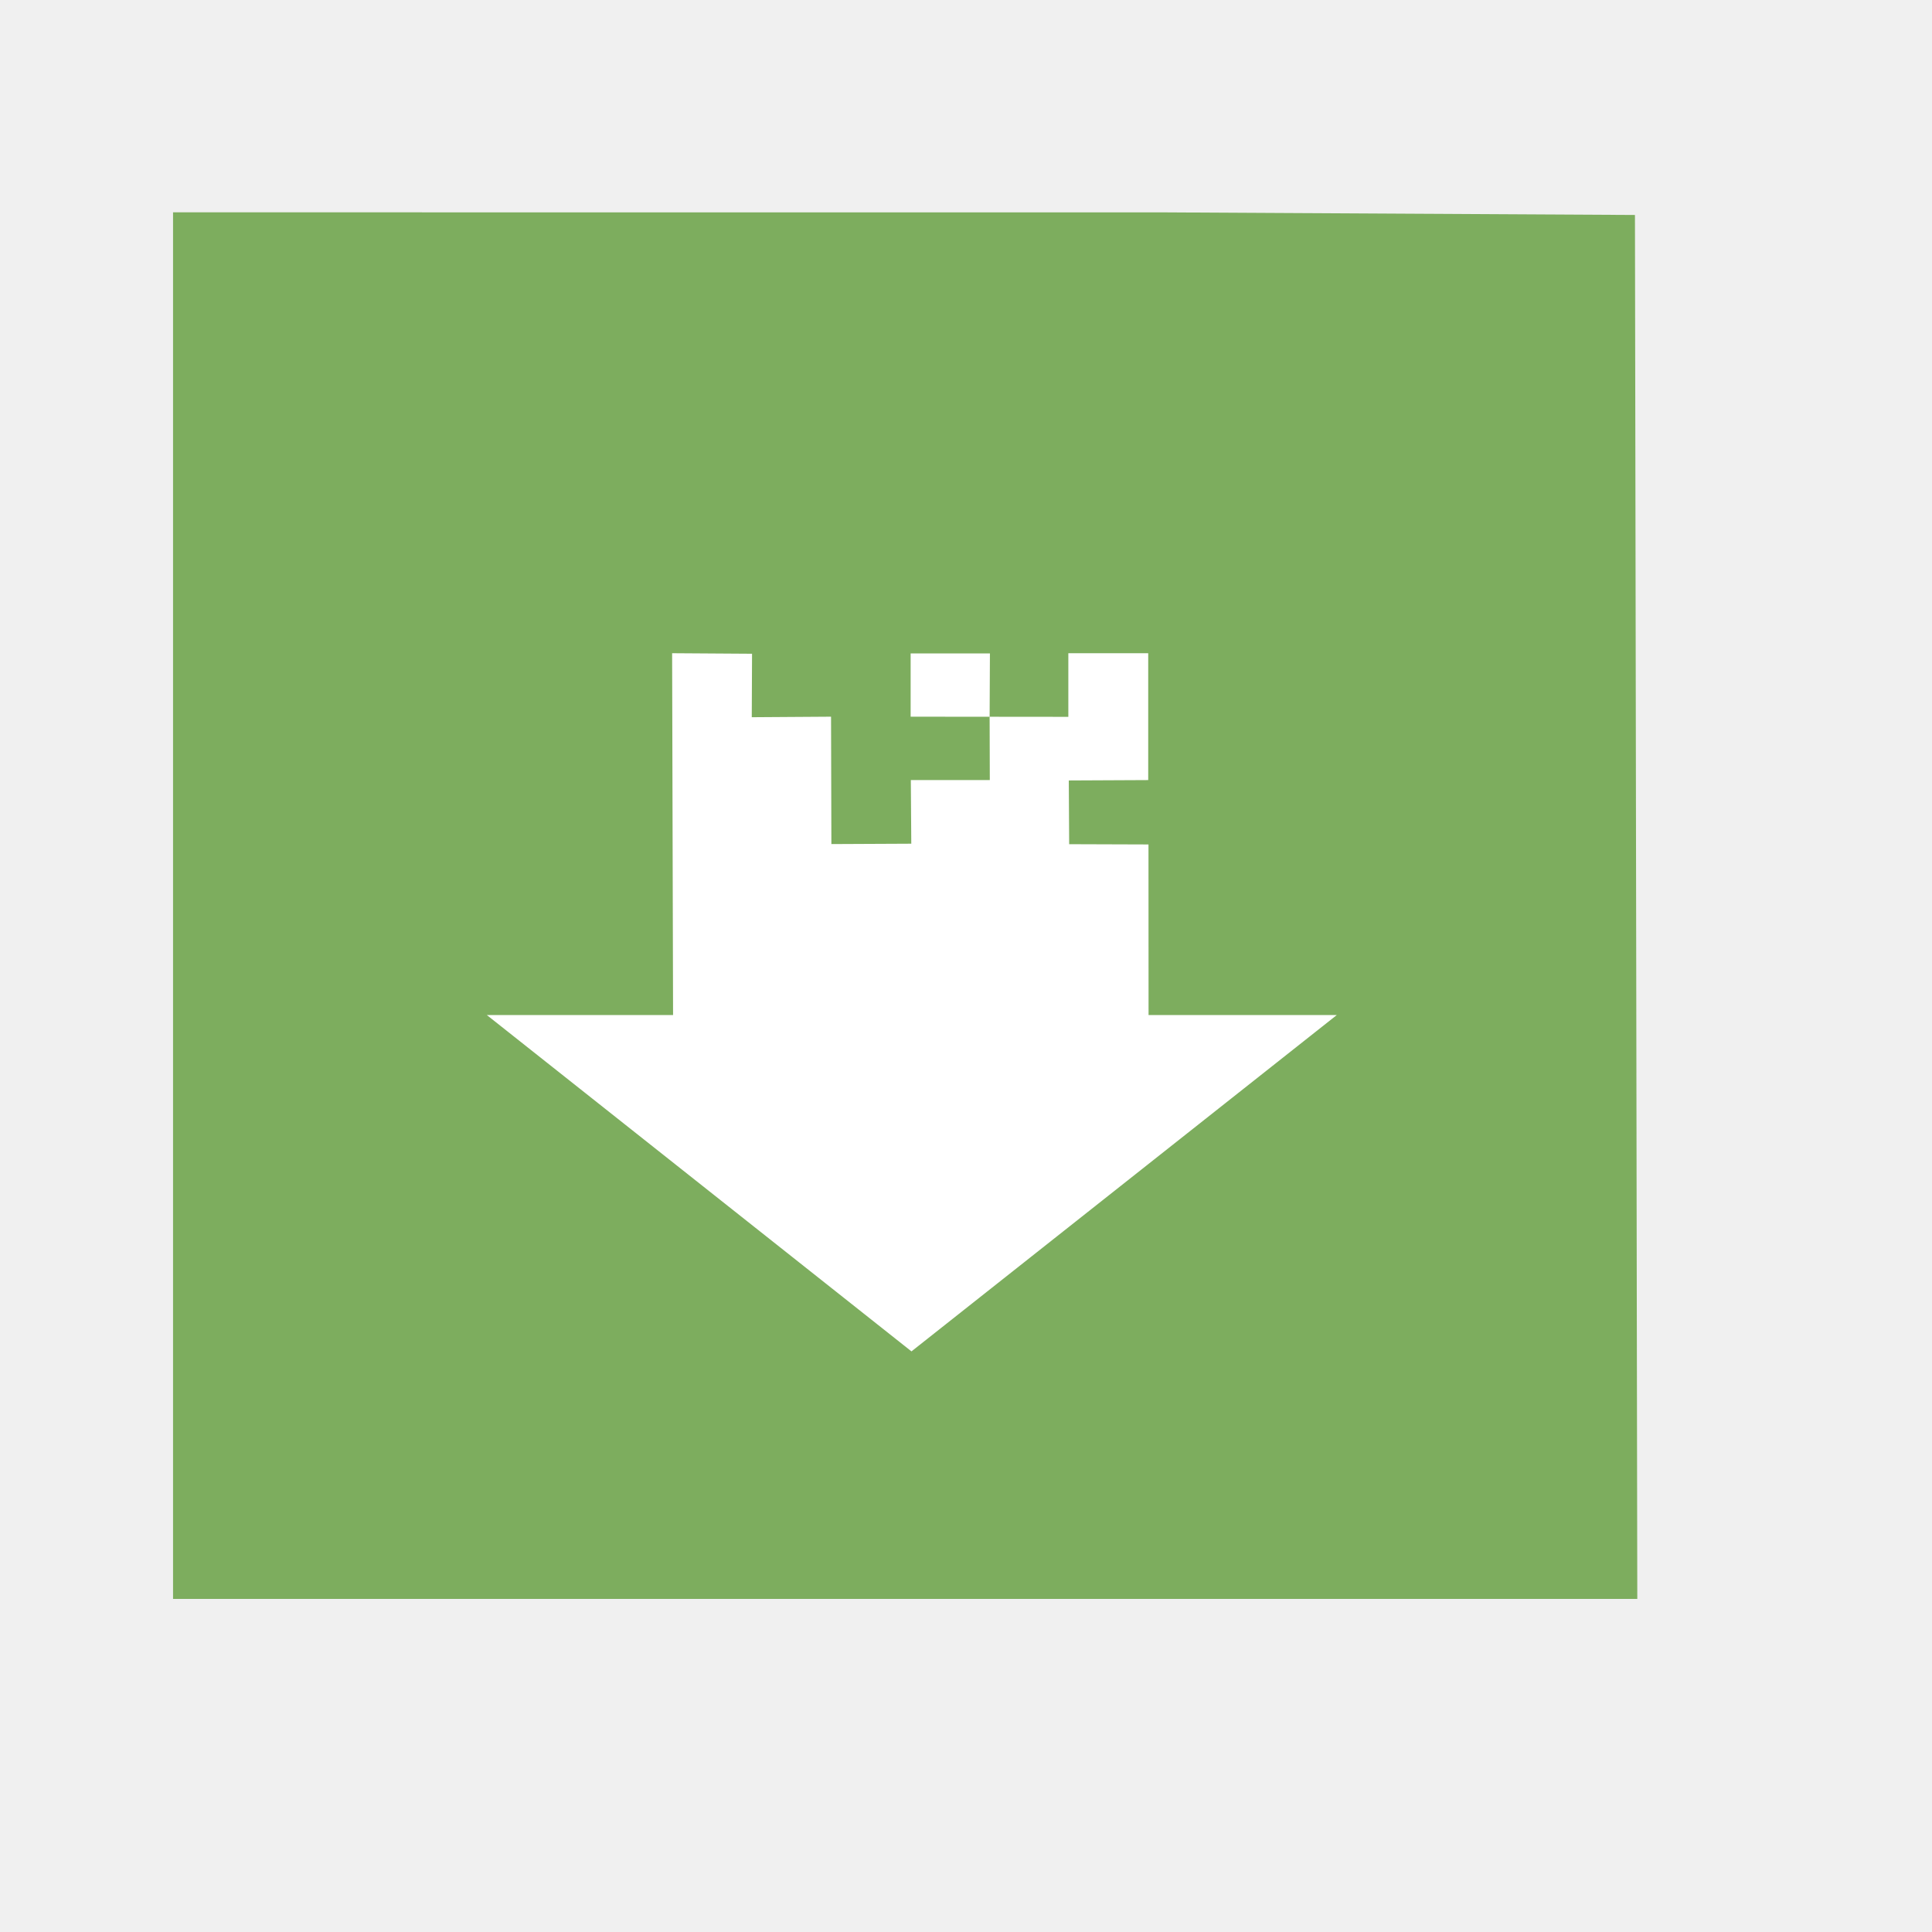
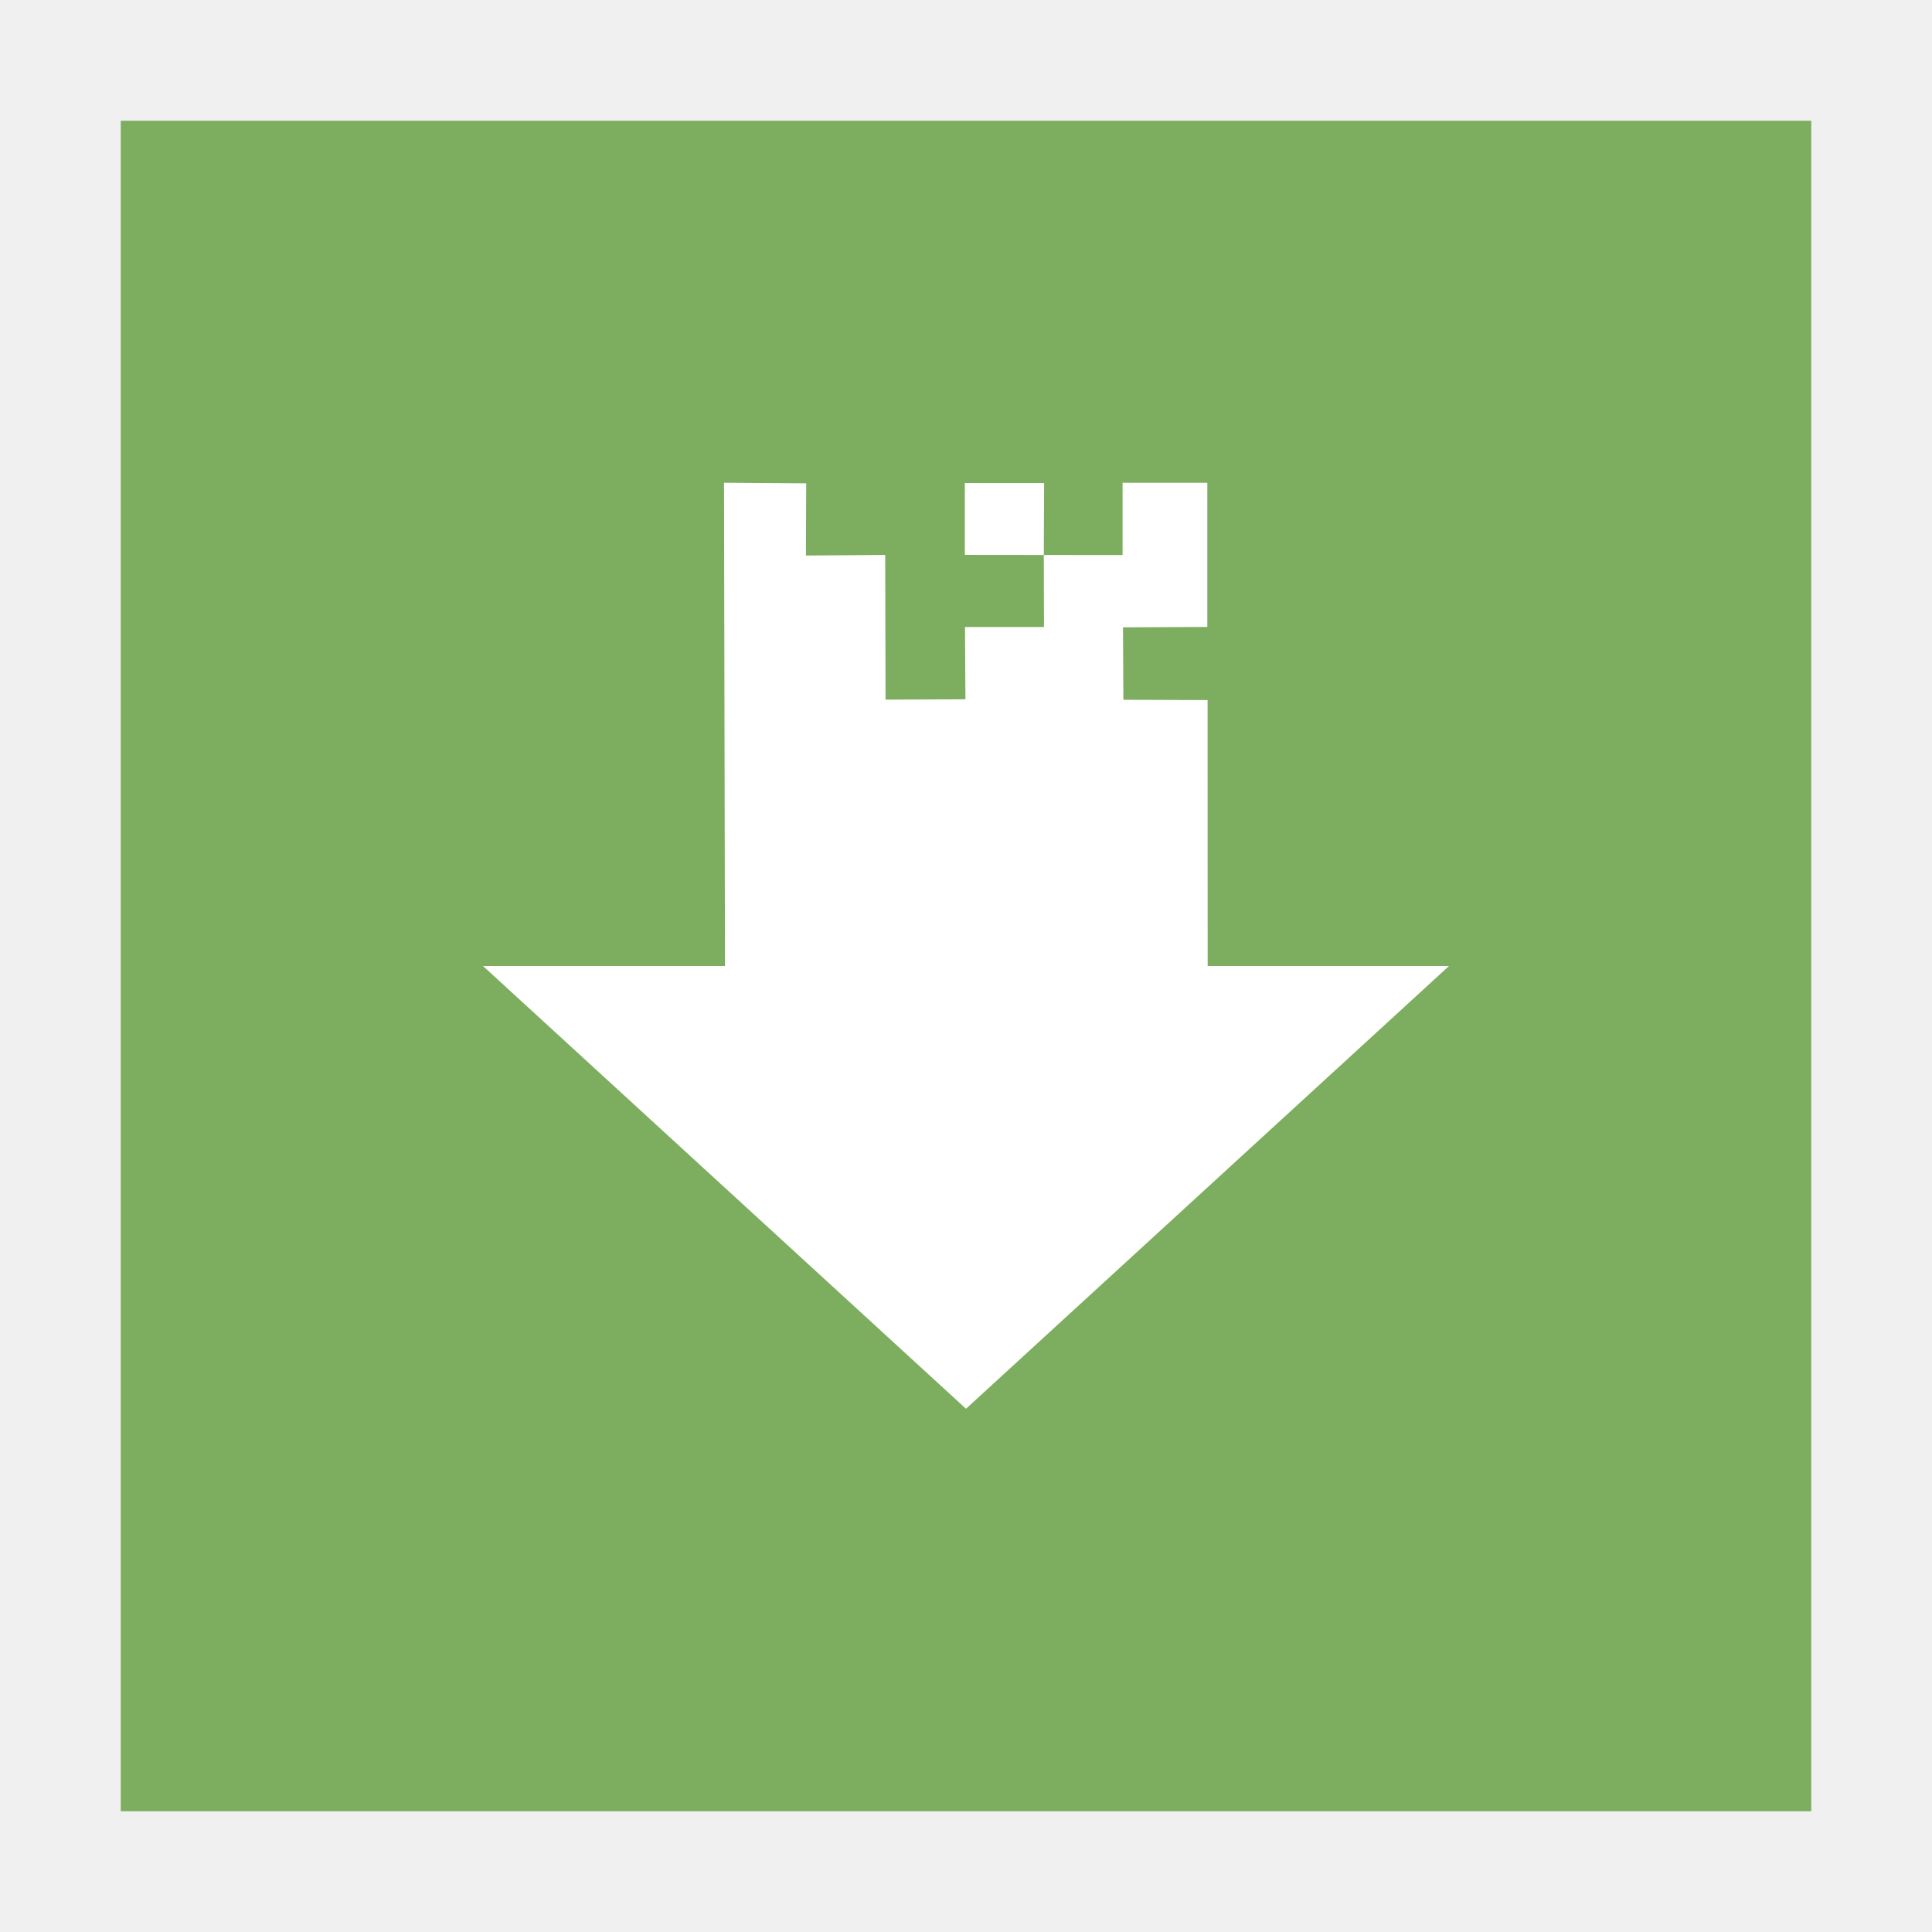
- <svg xmlns="http://www.w3.org/2000/svg" width="38.4pt" height="38.4pt" id="svg2" version="1.1">
-   <defs id="defs4" />
-   <path style="fill:#7dad5e;fill-opacity:1" d="m 4.586,5.627 0,36.746 38.804,0 -0.062,-36.676 -12.492,-0.069 z" id="rect4090" />
-   <path style="fill:#ffffff;fill-opacity:1;fill-rule:evenodd" d="m 19.93,17.325 -2.118,-0.014 c 0.013,4.764 0.021,7.961 0.025,9.589 l -4.935,0 11.253,8.913 11.271,-8.913 -4.988,0 -0.002,-4.521 -2.102,-0.007 c -0.002,-0.371 -0.006,-0.934 -0.01,-1.689 l 2.105,-0.01 0,-3.362 -2.117,0 0,1.686 -4.179,-0.004 0,-1.676 2.101,0 -0.008,1.676 0.005,1.68 -2.093,0 0.012,1.686 -2.117,0.01 -4.22e-4,0.003 -0.009,-3.379 -2.101,0.014 z" id="rect3359" />
+ <svg xmlns="http://www.w3.org/2000/svg" width="48" version="1.1" height="48">
+   <g style="fill-rule:evenodd">
+     <rect width="42" x="3" y="3" height="42" style="fill:#7dad5e;stroke:none" id="rect816" />
+     <path style="fill:#fff" id="rect3359" d="m 20.03,12.008 -2.042,-.015 c 0.012,5.076 0.02,10.272 0.024,12.007 h -6.012 l 12,11 12,-11 h -5.996 l -.002,-6.607 -2.092,-.007 c -0.002,-0.395 -0.005,-0.995 -0.009,-1.8 l 2.095,-.01 v -3.582 h -2.106 v 1.796 l -3.919,-.004 v -1.785 h 1.97 l -.008,1.786 .005,1.79 h -1.963 l .011,1.796 -1.985,.01 -0,.004 -.008,-3.6 -1.97,.015 z " />
+   </g>
</svg>
